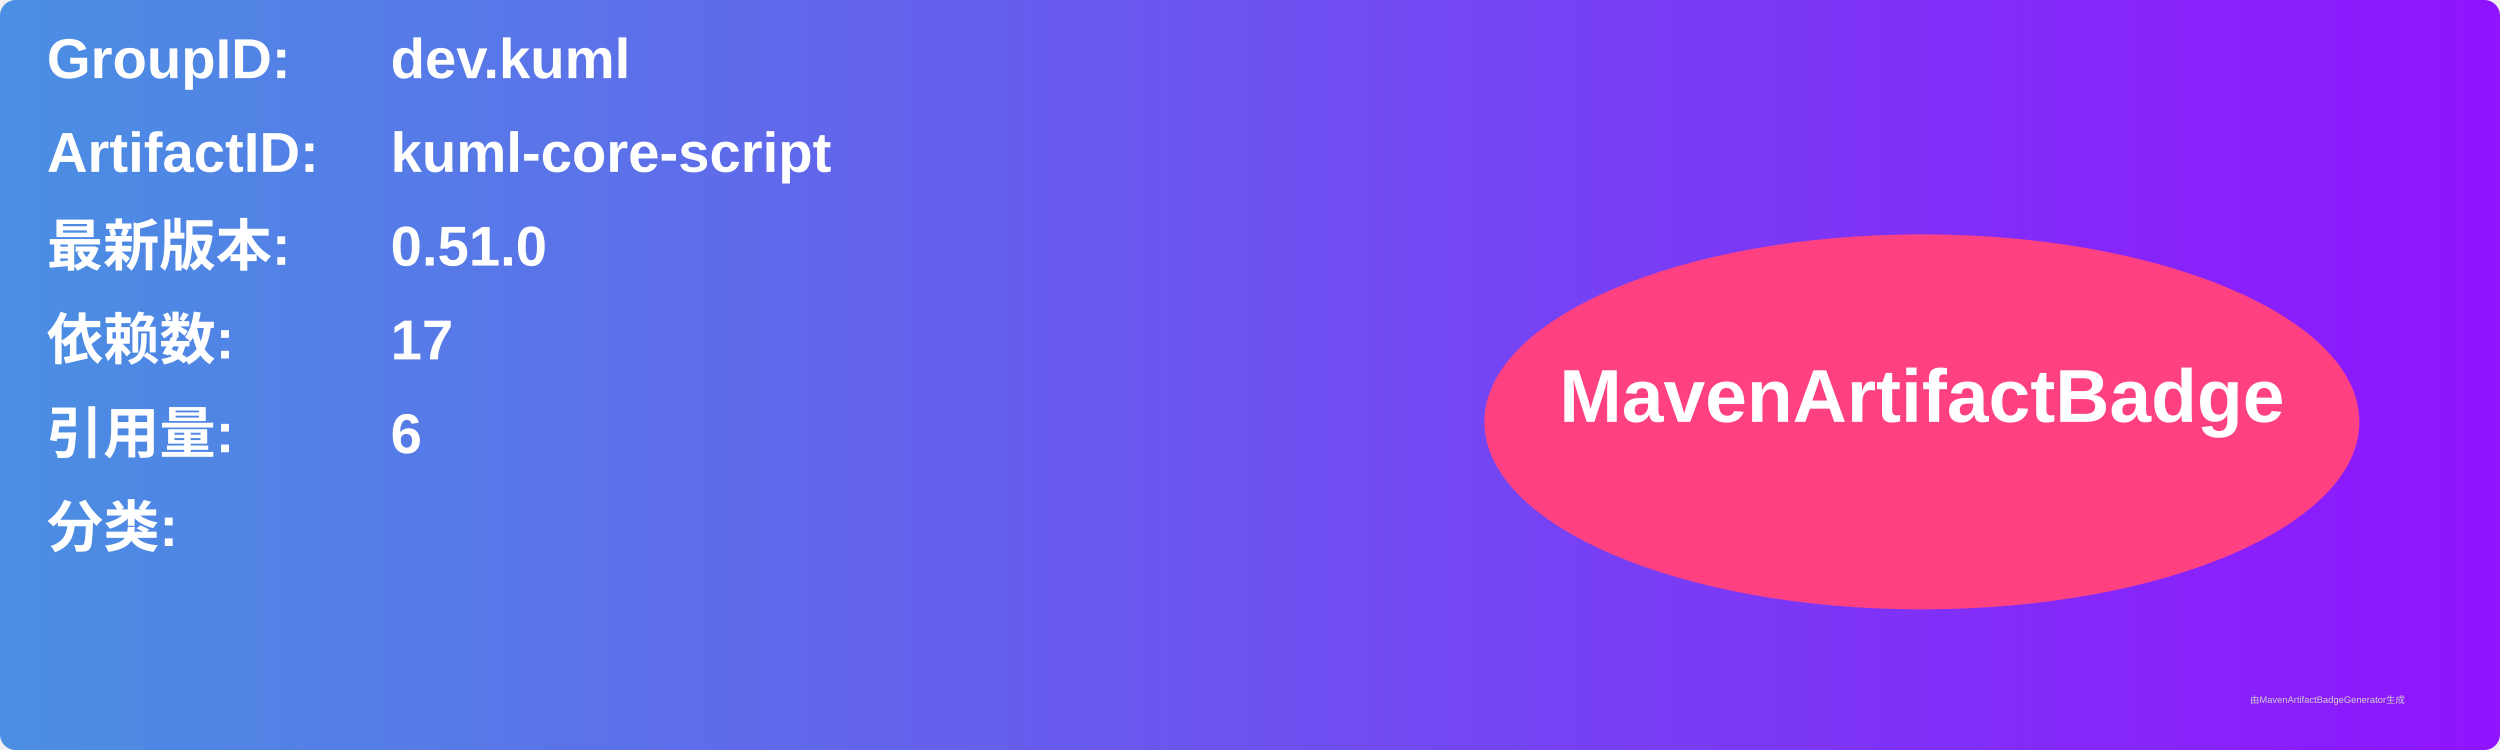
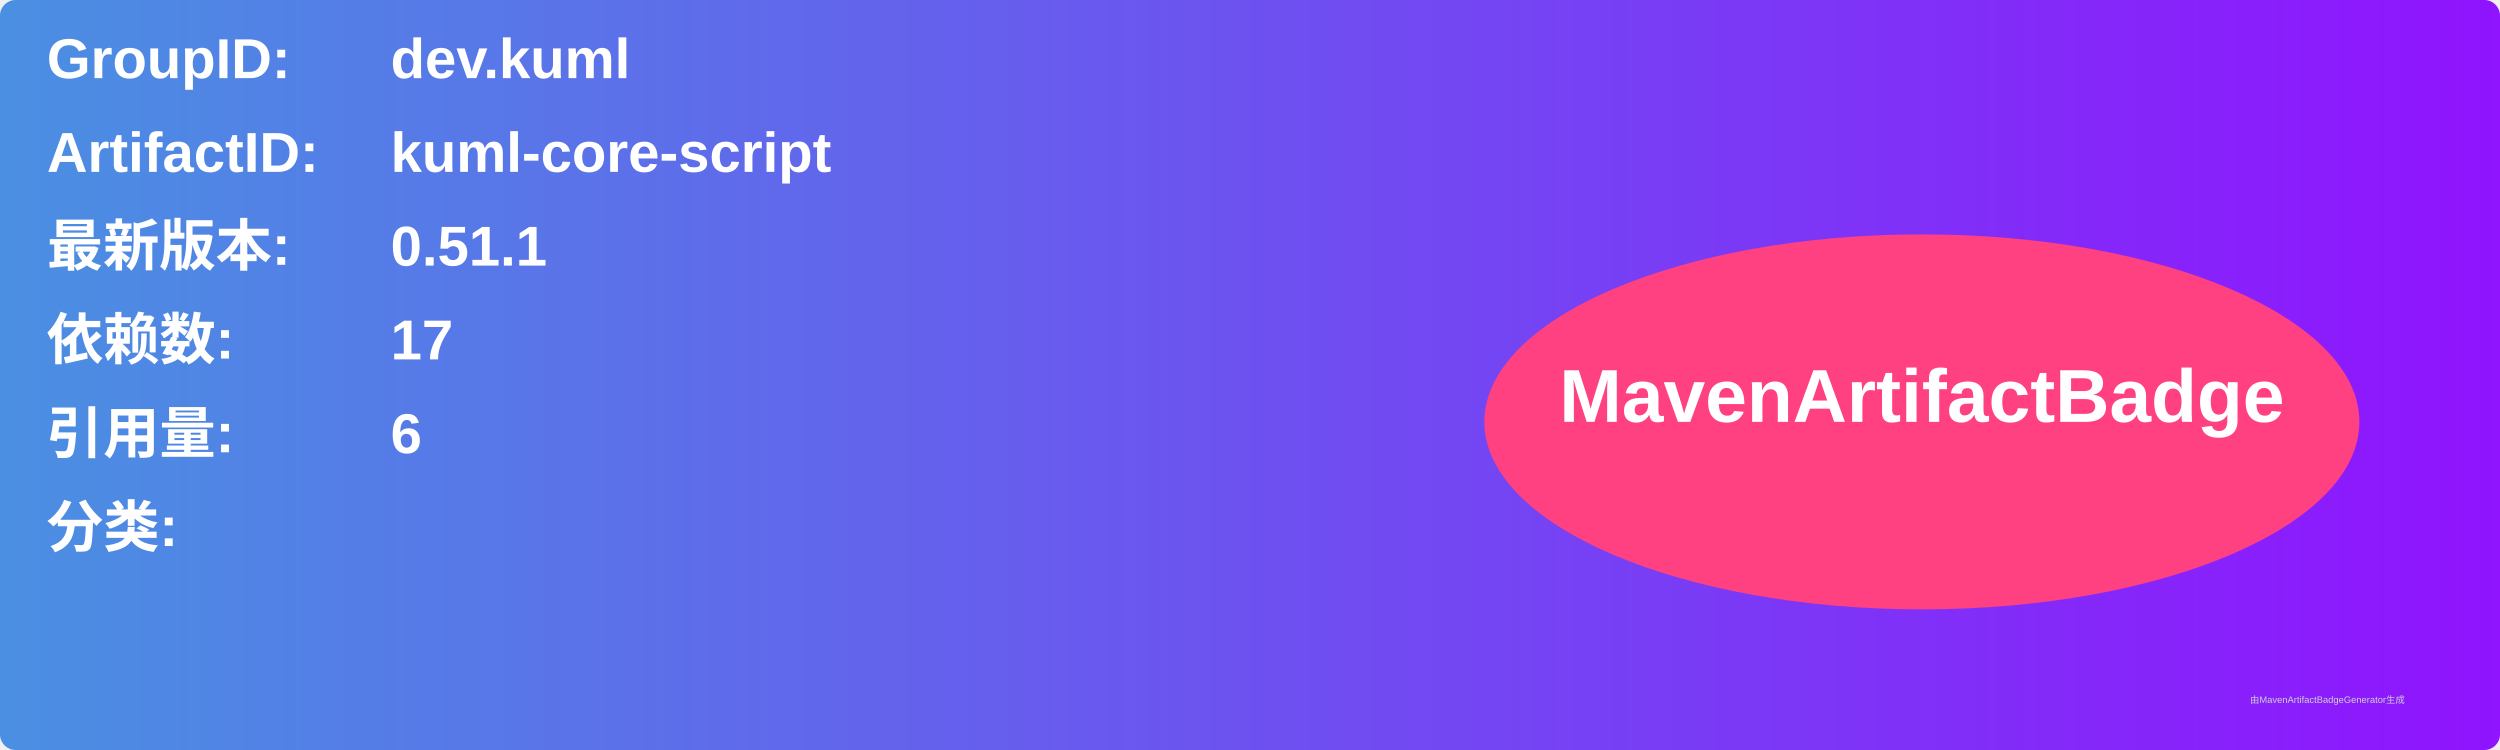
<svg xmlns="http://www.w3.org/2000/svg" width="800" height="240" viewBox="0 0 800 240">
  <linearGradient id="grad" x1="0%" y1="0%" x2="100%" y2="0%">
    <stop offset="0%" stop-color="#4a90e2" />
    <stop offset="100%" stop-color="#9013fe" />
  </linearGradient>
  <rect width="100%" height="100%" rx="5" ry="5" fill="url(#grad)" />
  <g transform="translate(15, 15)">
    <text x="0" y="10" font-family="Arial" font-size="18" fill="white" font-weight="bold" width="260">GroupID:</text>
    <text x="110" y="10" font-family="Arial" font-size="18" fill="white" font-weight="bold" width="460">dev.kuml</text>
    <text x="0" y="40" font-family="Arial" font-size="18" fill="white" font-weight="bold" width="260">ArtifactID:</text>
    <text x="110" y="40" font-family="Arial" font-size="18" fill="white" font-weight="bold" width="460">kuml-core-script</text>
    <text x="0" y="70" font-family="Arial" font-size="18" fill="white" font-weight="bold">最新版本:</text>
    <text x="110" y="70" font-family="Arial" font-size="18" fill="white" font-weight="bold">
-       <tspan font-weight="bold">0.51.0</tspan>
+       <tspan font-weight="bold">0.51.1</tspan>
    </text>
    <text x="0" y="100" font-family="Arial" font-size="18" fill="white" font-weight="bold">依赖数: </text>
    <text x="110" y="100" font-family="Arial" font-size="18" fill="white">
      <tspan font-weight="bold">17</tspan>
    </text>
    <text x="0" y="130" font-family="Arial" font-size="18" fill="white" font-weight="bold">引用量: </text>
    <text x="110" y="130" font-family="Arial" font-size="18" fill="white">
      <tspan font-weight="bold">6</tspan>
    </text>
    <text x="0" y="160" font-family="Arial" font-size="18" fill="white" font-weight="bold">分类:</text>
    <text x="10" y="190" font-family="Arial" font-size="10" fill="white">
      <tspan font-weight="bold" />
    </text>
    <ellipse cx="600" cy="120" rx="140" ry="60" fill="#ff4081" />
    <text x="600" y="120" text-anchor="middle" font-family="Arial" font-size="24" fill="white" font-weight="bold">MavenArtifactBadge</text>
  </g>
  <text x="720" y="225" font-family="Arial" font-size="3" fill="#d0d0d0">由MavenArtifactBadgeGenerator生成</text>
</svg>
